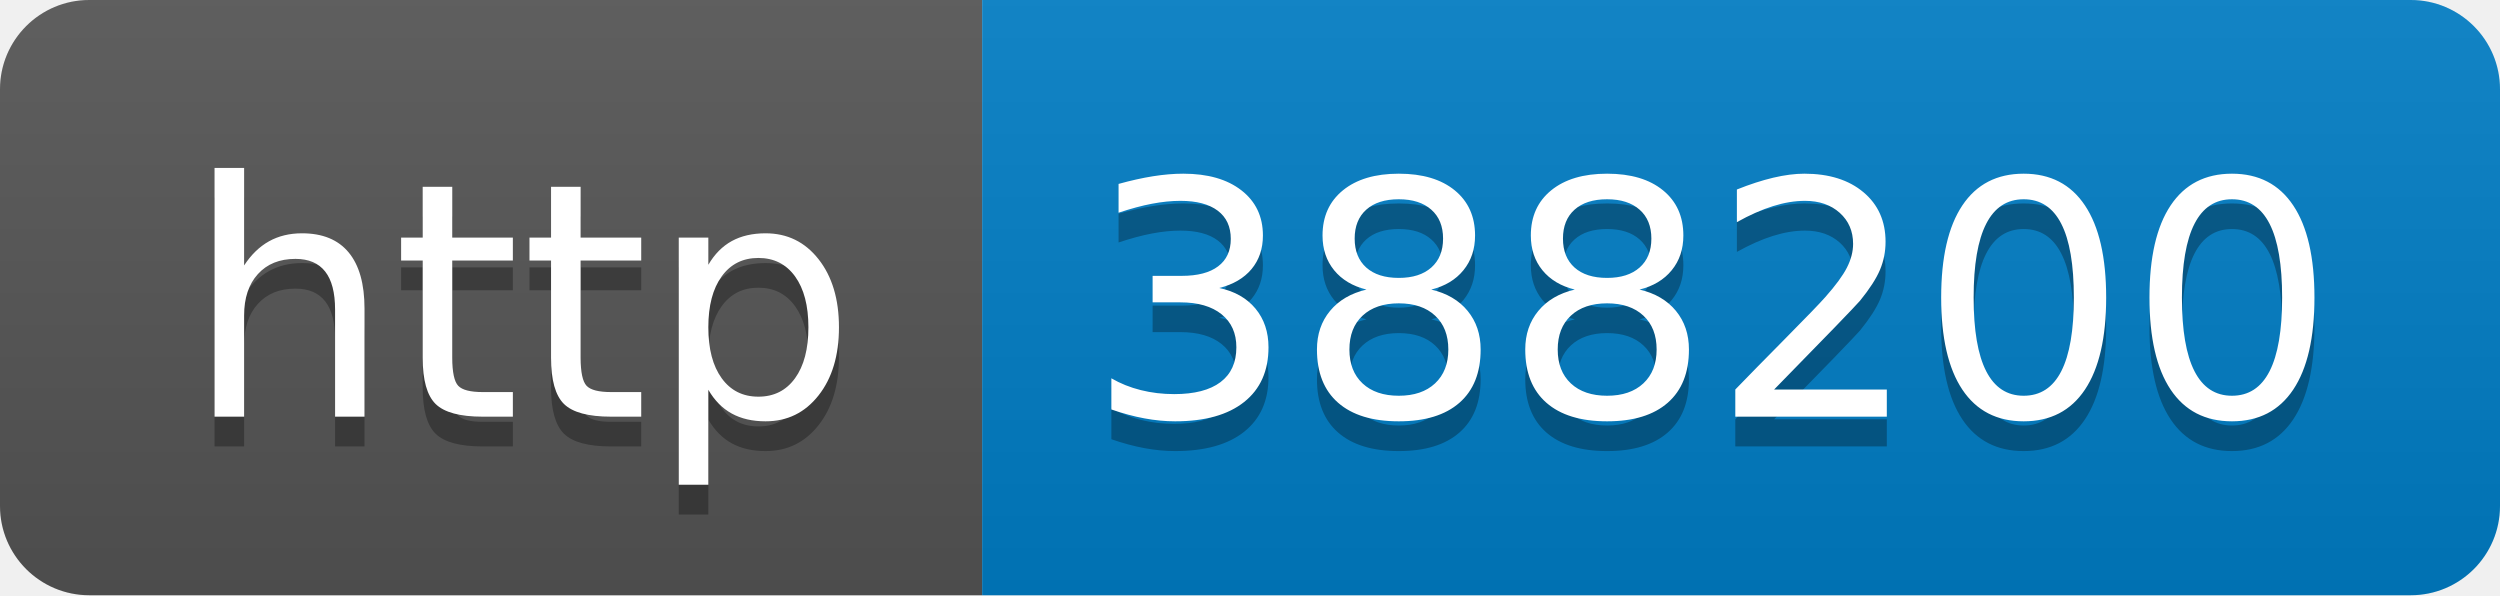
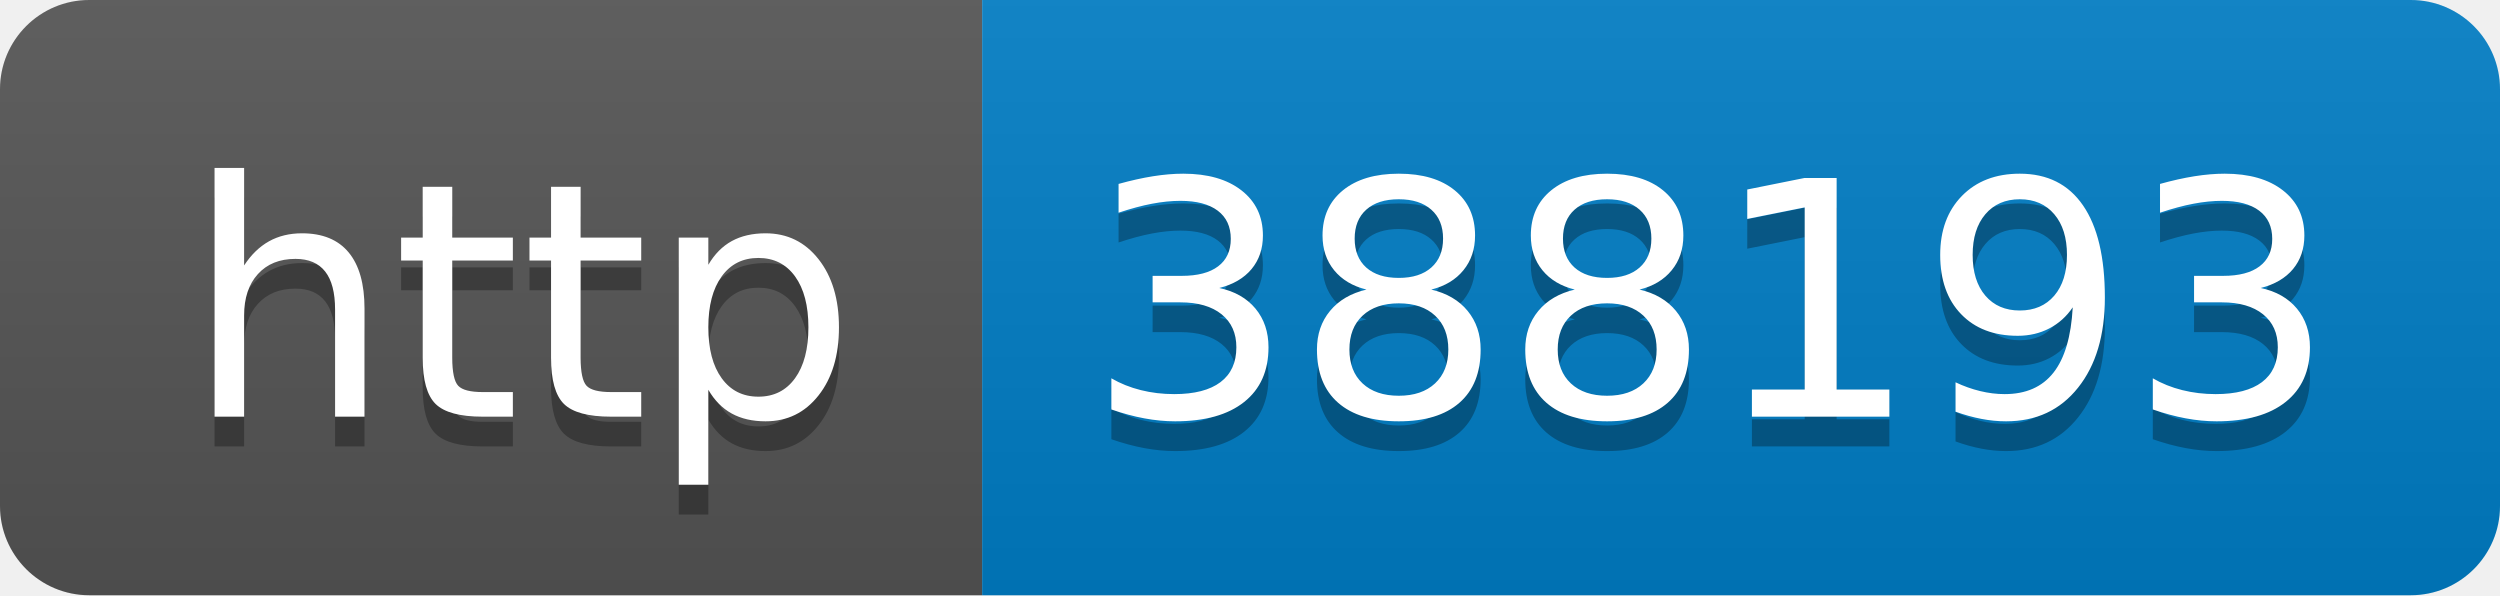
- <svg xmlns="http://www.w3.org/2000/svg" width="84" height="20" role="img" aria-label="http: 388200">
+ <svg xmlns="http://www.w3.org/2000/svg" width="84" height="20" role="img" aria-label="http: 388193">
  <linearGradient id="s" x2="0" y2="100%">
    <stop offset="0" stop-color="#bbb" stop-opacity=".1" />
    <stop offset="1" stop-opacity=".1" />
  </linearGradient>
  <clipPath id="r">
    <rect width="84" height="20" rx="3" fill="#fff" />
  </clipPath>
  <g clip-path="url(#r)">
    <rect width="33" height="20" fill="#555" />
    <rect x="33" width="51" height="20" fill="#007ec6" />
    <rect width="84" height="20" fill="url(#s)" />
  </g>
  <g fill="#fff" text-anchor="middle" font-family="Verdana,Geneva,DejaVu Sans,sans-serif" text-rendering="geometricPrecision" font-size="110">
    <text aria-hidden="true" x="175" y="150" fill="#010101" fill-opacity=".3" transform="scale(.1)" textLength="230">http</text>
    <text x="175" y="140" transform="scale(.1)" fill="#fff" textLength="230">http</text>
-     <text aria-hidden="true" x="575" y="150" fill="#010101" fill-opacity=".3" transform="scale(.1)" textLength="410">388200</text>
-     <text x="575" y="140" transform="scale(.1)" fill="#fff" textLength="410">388200</text>
+     <text aria-hidden="true" x="575" y="150" fill="#010101" fill-opacity=".3" transform="scale(.1)" textLength="410">388193</text>
+     <text x="575" y="140" transform="scale(.1)" fill="#fff" textLength="410">388193</text>
  </g>
</svg>
